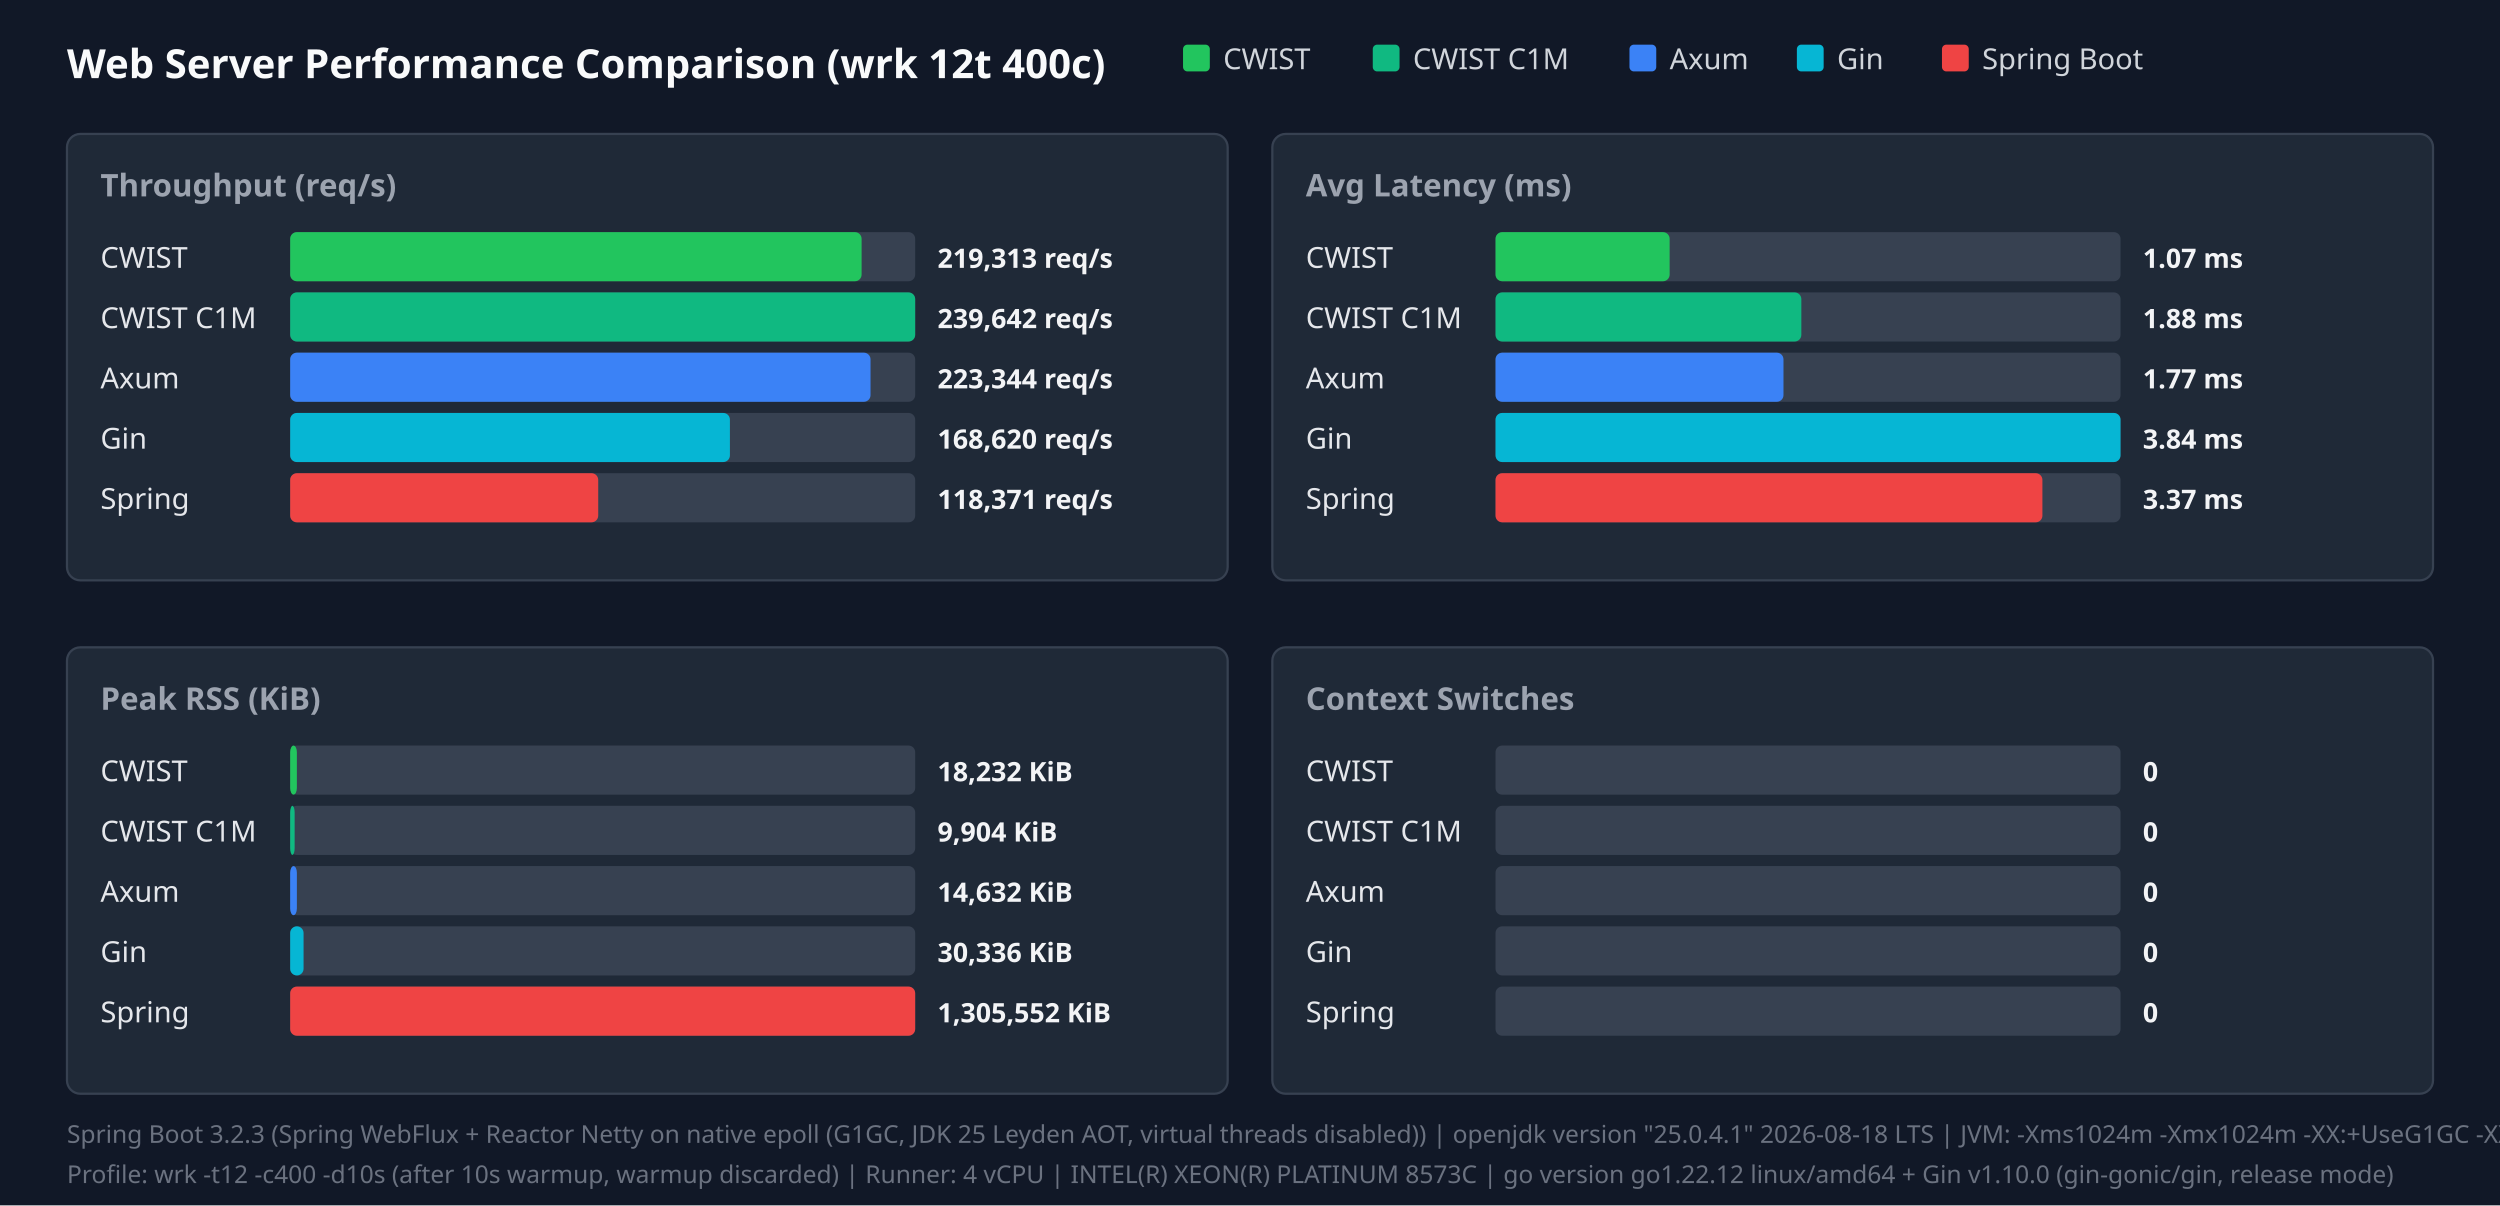
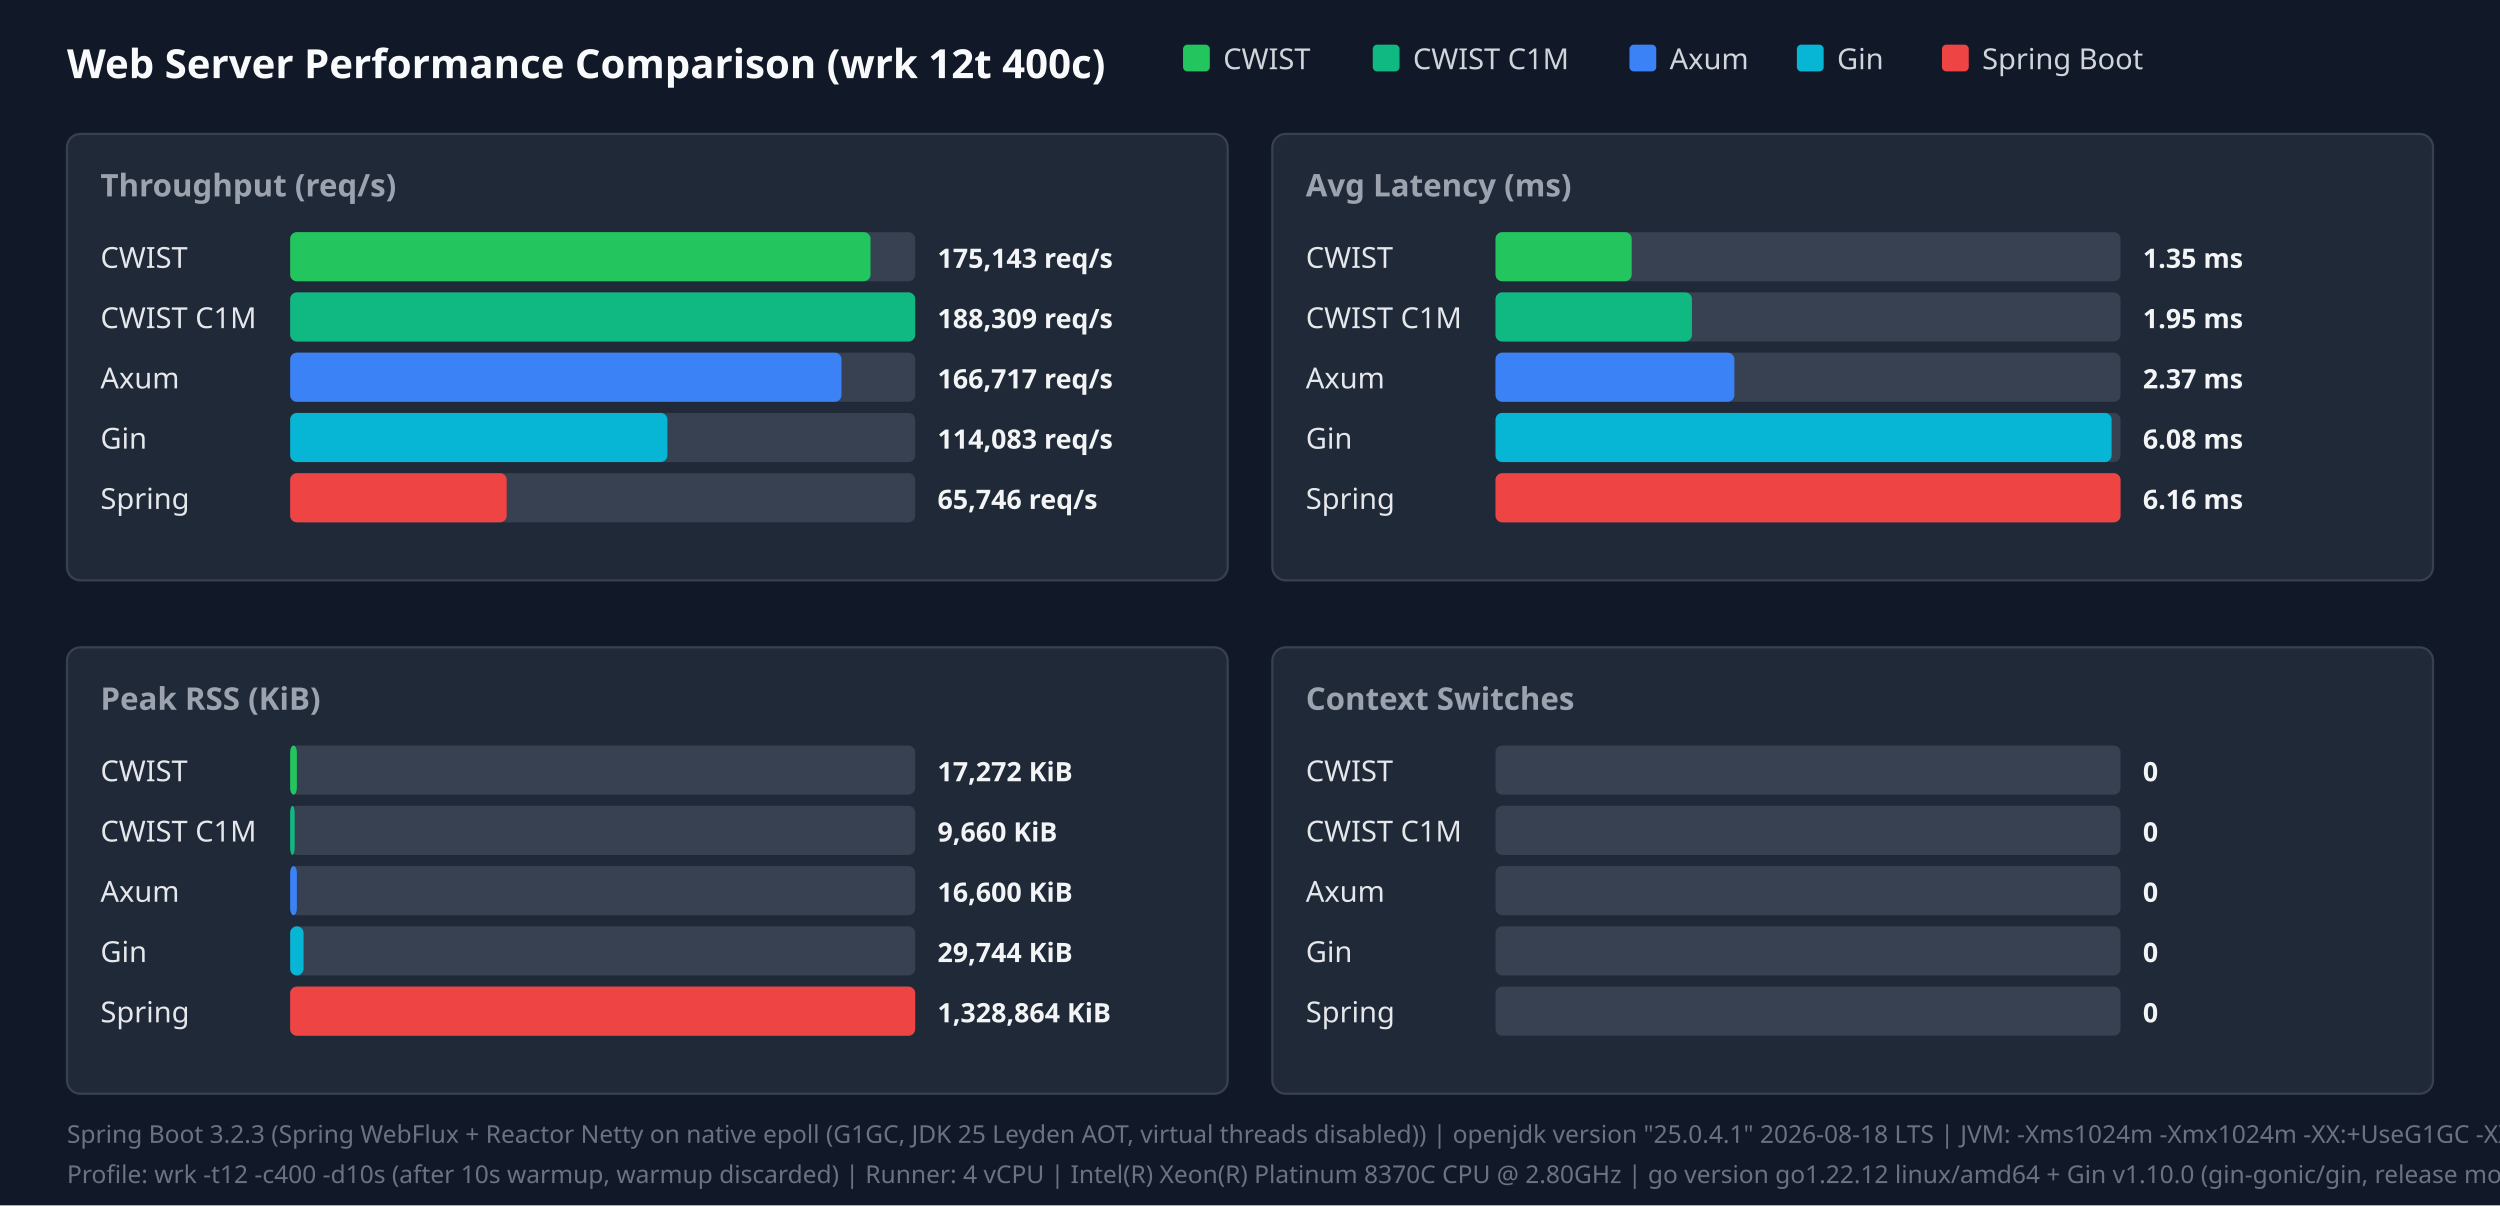
<svg xmlns="http://www.w3.org/2000/svg" width="1120" height="540" viewBox="0 0 1120 540">
  <style>.title{font:18px sans-serif;font-weight:bold;fill:#f9fafb}.panel-title{font:14px sans-serif;font-weight:600;fill:#9ca3af}.legend{font:13px sans-serif;fill:#d1d5db}.bar-label{font:13px sans-serif;font-weight:500;fill:#e5e7eb}.bar-val{font:12px sans-serif;font-weight:bold;fill:#f3f4f6}.footer{font:11px sans-serif;fill:#6b7280}</style>
  <rect width="100%" height="100%" fill="#111827" />
  <text x="30" y="35" class="title">Web Server Performance Comparison (wrk 12t 400c)</text>
  <rect x="530" y="20" width="12" height="12" fill="#22c55e" rx="2" />
  <text x="548" y="31" class="legend">CWIST</text>
  <rect x="615" y="20" width="12" height="12" fill="#10b981" rx="2" />
  <text x="633" y="31" class="legend">CWIST C1M</text>
  <rect x="730" y="20" width="12" height="12" fill="#3b82f6" rx="2" />
  <text x="748" y="31" class="legend">Axum</text>
  <rect x="805" y="20" width="12" height="12" fill="#06b6d4" rx="2" />
  <text x="823" y="31" class="legend">Gin</text>
  <rect x="870" y="20" width="12" height="12" fill="#ef4444" rx="2" />
  <text x="888" y="31" class="legend">Spring Boot</text>
  <rect x="30" y="60" width="520" height="200" fill="#1f2937" rx="6" stroke="#374151" />
  <text x="45" y="88" class="panel-title">Throughput (req/s)</text>
  <text x="45" y="120" class="bar-label">CWIST</text>
  <rect x="130" y="104" width="280" height="22" fill="#374151" rx="3" />
-   <rect x="130" y="104" width="256" height="22" fill="#22c55e" rx="3" />
-   <text x="420" y="120" class="bar-val">219,313 req/s</text>
+   <rect x="130" y="104" width="260" height="22" fill="#22c55e" rx="3" />
+   <text x="420" y="120" class="bar-val">175,143 req/s</text>
  <text x="45" y="147" class="bar-label">CWIST C1M</text>
  <rect x="130" y="131" width="280" height="22" fill="#374151" rx="3" />
  <rect x="130" y="131" width="280" height="22" fill="#10b981" rx="3" />
-   <text x="420" y="147" class="bar-val">239,642 req/s</text>
+   <text x="420" y="147" class="bar-val">188,309 req/s</text>
  <text x="45" y="174" class="bar-label">Axum</text>
  <rect x="130" y="158" width="280" height="22" fill="#374151" rx="3" />
-   <rect x="130" y="158" width="260" height="22" fill="#3b82f6" rx="3" />
-   <text x="420" y="174" class="bar-val">223,344 req/s</text>
+   <rect x="130" y="158" width="247" height="22" fill="#3b82f6" rx="3" />
+   <text x="420" y="174" class="bar-val">166,717 req/s</text>
  <text x="45" y="201" class="bar-label">Gin</text>
  <rect x="130" y="185" width="280" height="22" fill="#374151" rx="3" />
-   <rect x="130" y="185" width="197" height="22" fill="#06b6d4" rx="3" />
-   <text x="420" y="201" class="bar-val">168,620 req/s</text>
+   <rect x="130" y="185" width="169" height="22" fill="#06b6d4" rx="3" />
+   <text x="420" y="201" class="bar-val">114,083 req/s</text>
  <text x="45" y="228" class="bar-label">Spring</text>
  <rect x="130" y="212" width="280" height="22" fill="#374151" rx="3" />
-   <rect x="130" y="212" width="138" height="22" fill="#ef4444" rx="3" />
-   <text x="420" y="228" class="bar-val">118,371 req/s</text>
+   <rect x="130" y="212" width="97" height="22" fill="#ef4444" rx="3" />
+   <text x="420" y="228" class="bar-val">65,746 req/s</text>
  <rect x="570" y="60" width="520" height="200" fill="#1f2937" rx="6" stroke="#374151" />
  <text x="585" y="88" class="panel-title">Avg Latency (ms)</text>
  <text x="585" y="120" class="bar-label">CWIST</text>
  <rect x="670" y="104" width="280" height="22" fill="#374151" rx="3" />
-   <rect x="670" y="104" width="78" height="22" fill="#22c55e" rx="3" />
-   <text x="960" y="120" class="bar-val">1.07 ms</text>
+   <rect x="670" y="104" width="61" height="22" fill="#22c55e" rx="3" />
+   <text x="960" y="120" class="bar-val">1.35 ms</text>
  <text x="585" y="147" class="bar-label">CWIST C1M</text>
  <rect x="670" y="131" width="280" height="22" fill="#374151" rx="3" />
-   <rect x="670" y="131" width="137" height="22" fill="#10b981" rx="3" />
-   <text x="960" y="147" class="bar-val">1.88 ms</text>
+   <rect x="670" y="131" width="88" height="22" fill="#10b981" rx="3" />
+   <text x="960" y="147" class="bar-val">1.95 ms</text>
  <text x="585" y="174" class="bar-label">Axum</text>
  <rect x="670" y="158" width="280" height="22" fill="#374151" rx="3" />
-   <rect x="670" y="158" width="129" height="22" fill="#3b82f6" rx="3" />
-   <text x="960" y="174" class="bar-val">1.77 ms</text>
+   <rect x="670" y="158" width="107" height="22" fill="#3b82f6" rx="3" />
+   <text x="960" y="174" class="bar-val">2.37 ms</text>
  <text x="585" y="201" class="bar-label">Gin</text>
  <rect x="670" y="185" width="280" height="22" fill="#374151" rx="3" />
-   <rect x="670" y="185" width="280" height="22" fill="#06b6d4" rx="3" />
-   <text x="960" y="201" class="bar-val">3.84 ms</text>
+   <rect x="670" y="185" width="276" height="22" fill="#06b6d4" rx="3" />
+   <text x="960" y="201" class="bar-val">6.08 ms</text>
  <text x="585" y="228" class="bar-label">Spring</text>
  <rect x="670" y="212" width="280" height="22" fill="#374151" rx="3" />
-   <rect x="670" y="212" width="245" height="22" fill="#ef4444" rx="3" />
-   <text x="960" y="228" class="bar-val">3.37 ms</text>
+   <rect x="670" y="212" width="280" height="22" fill="#ef4444" rx="3" />
+   <text x="960" y="228" class="bar-val">6.16 ms</text>
  <rect x="30" y="290" width="520" height="200" fill="#1f2937" rx="6" stroke="#374151" />
  <text x="45" y="318" class="panel-title">Peak RSS (KiB)</text>
  <text x="45" y="350" class="bar-label">CWIST</text>
  <rect x="130" y="334" width="280" height="22" fill="#374151" rx="3" />
  <rect x="130" y="334" width="3" height="22" fill="#22c55e" rx="3" />
-   <text x="420" y="350" class="bar-val">18,232 KiB</text>
+   <text x="420" y="350" class="bar-val">17,272 KiB</text>
  <text x="45" y="377" class="bar-label">CWIST C1M</text>
  <rect x="130" y="361" width="280" height="22" fill="#374151" rx="3" />
  <rect x="130" y="361" width="2" height="22" fill="#10b981" rx="3" />
-   <text x="420" y="377" class="bar-val">9,904 KiB</text>
+   <text x="420" y="377" class="bar-val">9,660 KiB</text>
  <text x="45" y="404" class="bar-label">Axum</text>
  <rect x="130" y="388" width="280" height="22" fill="#374151" rx="3" />
  <rect x="130" y="388" width="3" height="22" fill="#3b82f6" rx="3" />
-   <text x="420" y="404" class="bar-val">14,632 KiB</text>
+   <text x="420" y="404" class="bar-val">16,600 KiB</text>
  <text x="45" y="431" class="bar-label">Gin</text>
  <rect x="130" y="415" width="280" height="22" fill="#374151" rx="3" />
  <rect x="130" y="415" width="6" height="22" fill="#06b6d4" rx="3" />
-   <text x="420" y="431" class="bar-val">30,336 KiB</text>
+   <text x="420" y="431" class="bar-val">29,744 KiB</text>
  <text x="45" y="458" class="bar-label">Spring</text>
  <rect x="130" y="442" width="280" height="22" fill="#374151" rx="3" />
  <rect x="130" y="442" width="280" height="22" fill="#ef4444" rx="3" />
-   <text x="420" y="458" class="bar-val">1,305,552 KiB</text>
+   <text x="420" y="458" class="bar-val">1,328,864 KiB</text>
  <rect x="570" y="290" width="520" height="200" fill="#1f2937" rx="6" stroke="#374151" />
  <text x="585" y="318" class="panel-title">Context Switches</text>
  <text x="585" y="350" class="bar-label">CWIST</text>
  <rect x="670" y="334" width="280" height="22" fill="#374151" rx="3" />
  <text x="960" y="350" class="bar-val">0</text>
  <text x="585" y="377" class="bar-label">CWIST C1M</text>
  <rect x="670" y="361" width="280" height="22" fill="#374151" rx="3" />
  <text x="960" y="377" class="bar-val">0</text>
  <text x="585" y="404" class="bar-label">Axum</text>
  <rect x="670" y="388" width="280" height="22" fill="#374151" rx="3" />
  <text x="960" y="404" class="bar-val">0</text>
  <text x="585" y="431" class="bar-label">Gin</text>
  <rect x="670" y="415" width="280" height="22" fill="#374151" rx="3" />
  <text x="960" y="431" class="bar-val">0</text>
  <text x="585" y="458" class="bar-label">Spring</text>
  <rect x="670" y="442" width="280" height="22" fill="#374151" rx="3" />
  <text x="960" y="458" class="bar-val">0</text>
  <text x="30" y="512" class="footer">Spring Boot 3.2.3 (Spring WebFlux + Reactor Netty on native epoll (G1GC, JDK 25 Leyden AOT, virtual threads disabled)) | openjdk version "25.0.4.1" 2026-08-18 LTS | JVM: -Xms1024m -Xmx1024m   -XX:+UseG1GC -XX:GCTimeRatio=99 -XX:G1HeapRegionSize=1m   -XX:+AlwaysPreTouch   -XX:CompileThreshold=1500 -XX:CICompilerCount=4   -Djava.security.egd=file:/dev/urandom   -Djava.net.preferIPv4Stack=true   -Dio.netty.allocator.type=pooled   -Dio.netty.leakDetection.level=disabled   -Dio.netty.buffer.checkBounds=false   -Dio.netty.buffer.checkAccessible=false   -Dreactor.netty.ioWorkerCount=4   -Xlog:gc*:file=/tmp/spring_gc.log:time,uptime,level,tags -XX:+AOTClassLinking -XX:AOTCache=/tmp/spring_bench/app.aot (JEP 483 + JEP 514 single-step AOT)</text>
-   <text x="30" y="530" class="footer">Profile: wrk -t12 -c400 -d10s (after 10s warmup, warmup discarded) | Runner: 4 vCPU | INTEL(R) XEON(R) PLATINUM 8573C | go version go1.22.12 linux/amd64 + Gin v1.10.0 (gin-gonic/gin, release mode)</text>
+   <text x="30" y="530" class="footer">Profile: wrk -t12 -c400 -d10s (after 10s warmup, warmup discarded) | Runner: 4 vCPU | Intel(R) Xeon(R) Platinum 8370C CPU @ 2.80GHz | go version go1.22.12 linux/amd64 + Gin v1.10.0 (gin-gonic/gin, release mode)</text>
</svg>
